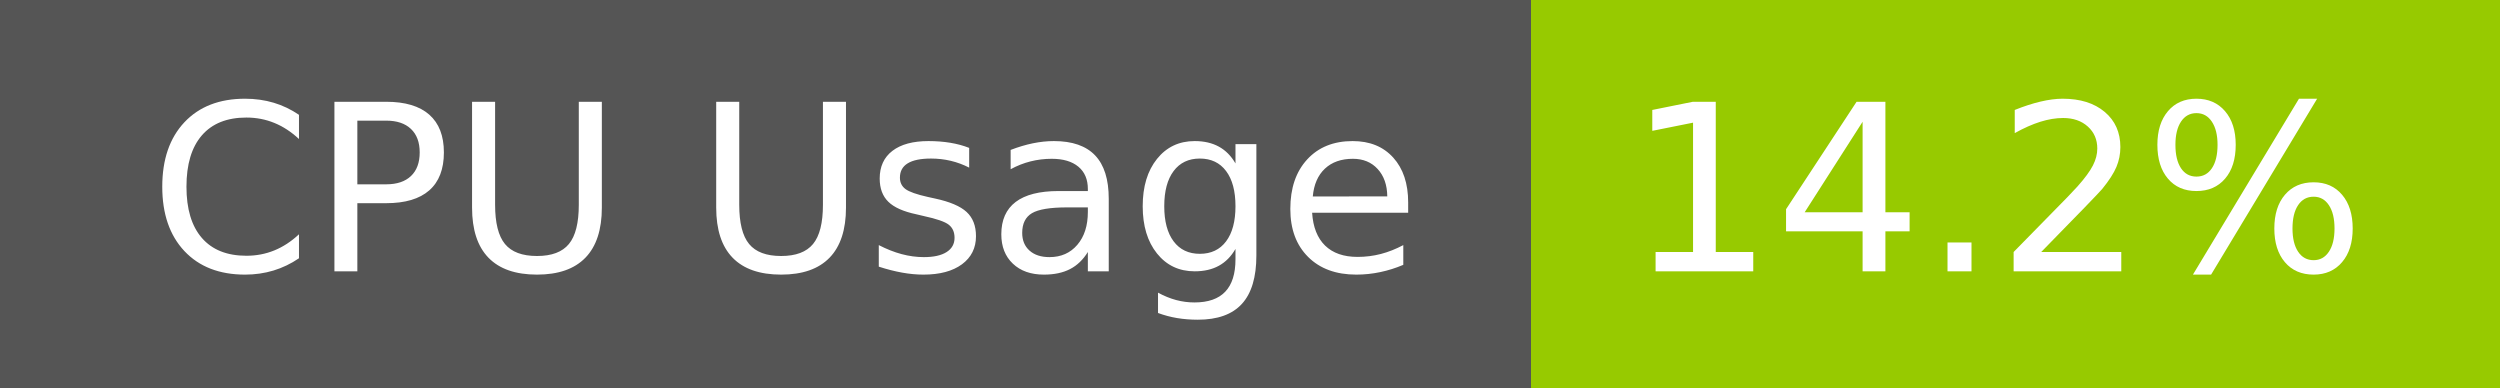
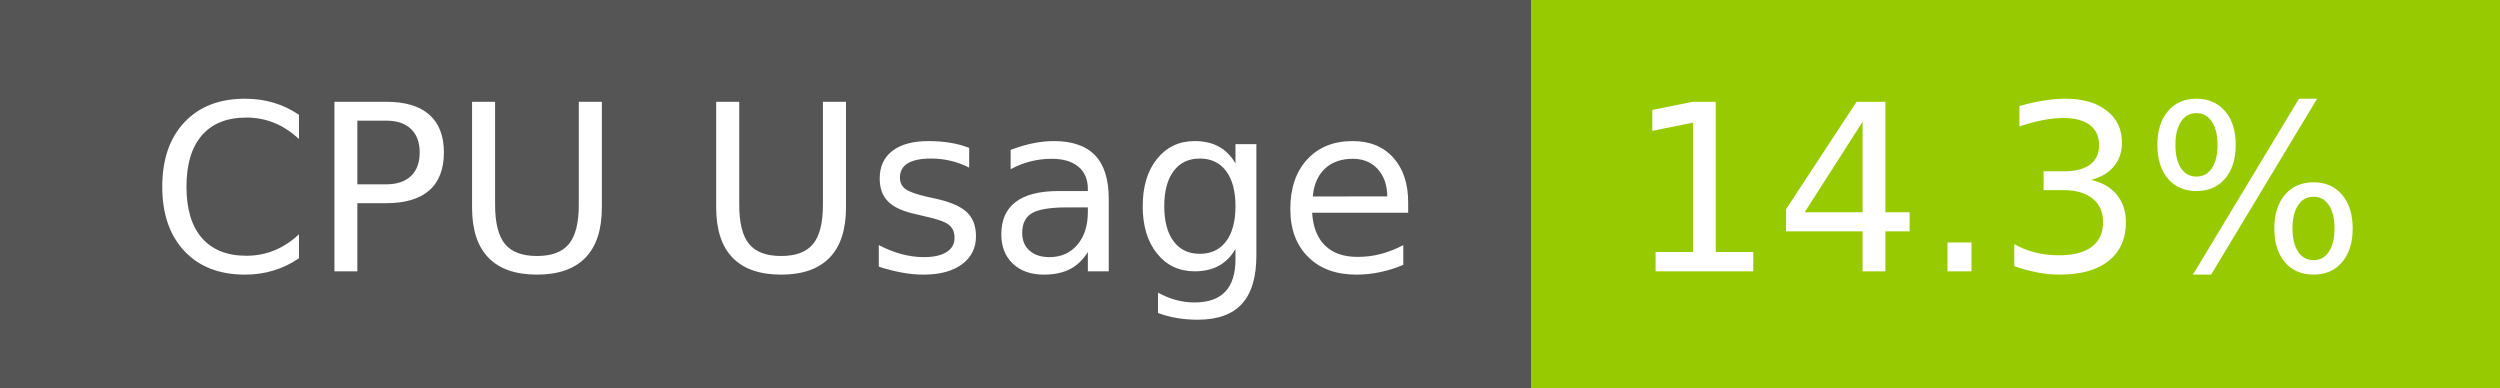
- <svg xmlns="http://www.w3.org/2000/svg" width="129" height="20" role="img" aria-label="CPU Usage: 14.2%">
+ <svg xmlns="http://www.w3.org/2000/svg" width="129" height="20" role="img" aria-label="CPU Usage: 14.3%">
  <g shape-rendering="crispEdges">
    <rect width="79" height="20" fill="#555" />
    <rect x="79" width="50" height="20" fill="#97ca00" />
  </g>
  <g fill="#fff" text-anchor="middle" font-family="Verdana,Geneva,DejaVu Sans,sans-serif" text-rendering="geometricPrecision" font-size="120">
    <text x="405" y="140" transform="scale(.1)" fill="#fff" textLength="665">CPU Usage</text>
-     <text x="1030" y="140" transform="scale(.1)" fill="#fff" textLength="390">14.2%</text>
+     <text x="1030" y="140" transform="scale(.1)" fill="#fff" textLength="390">14.3%</text>
  </g>
</svg>
